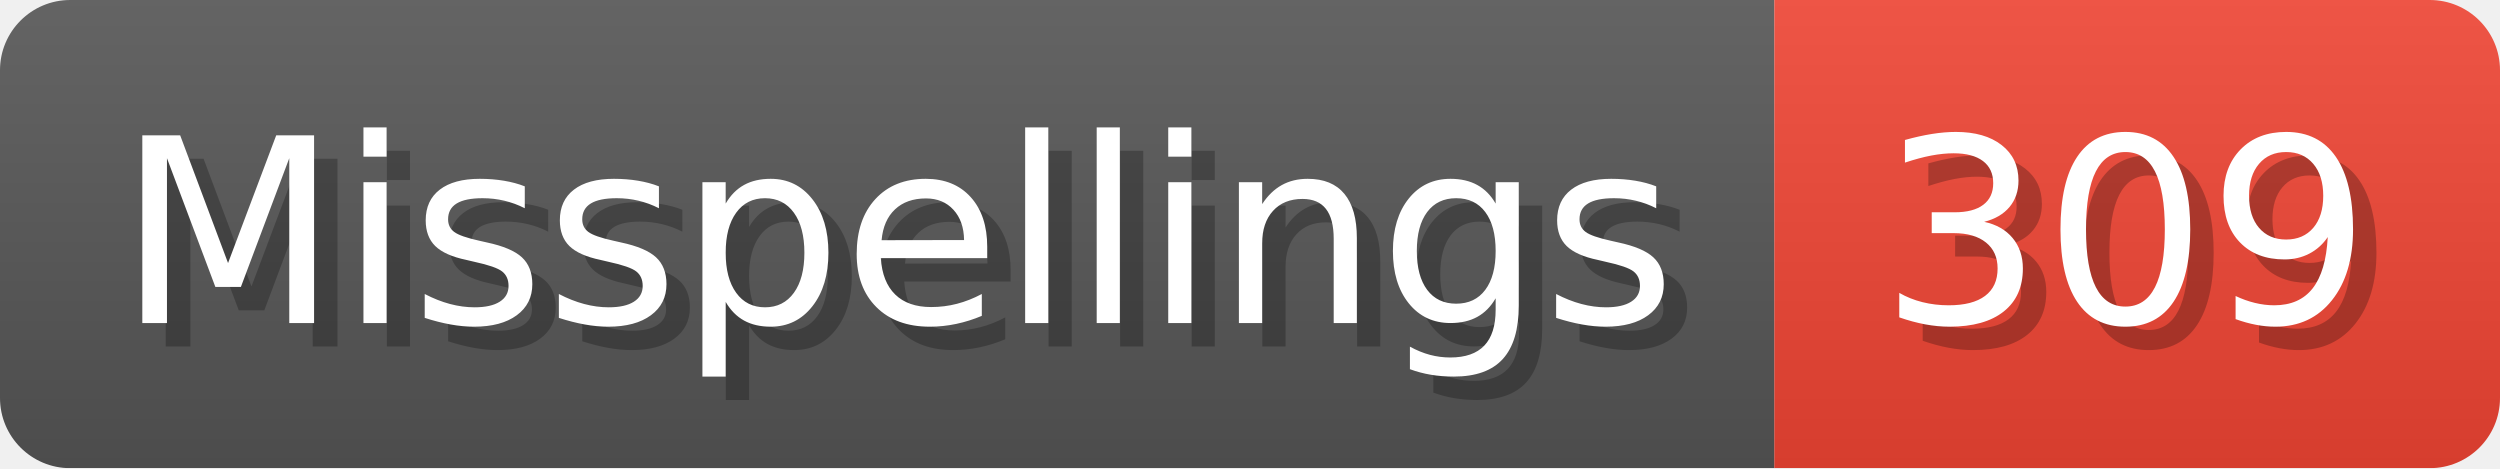
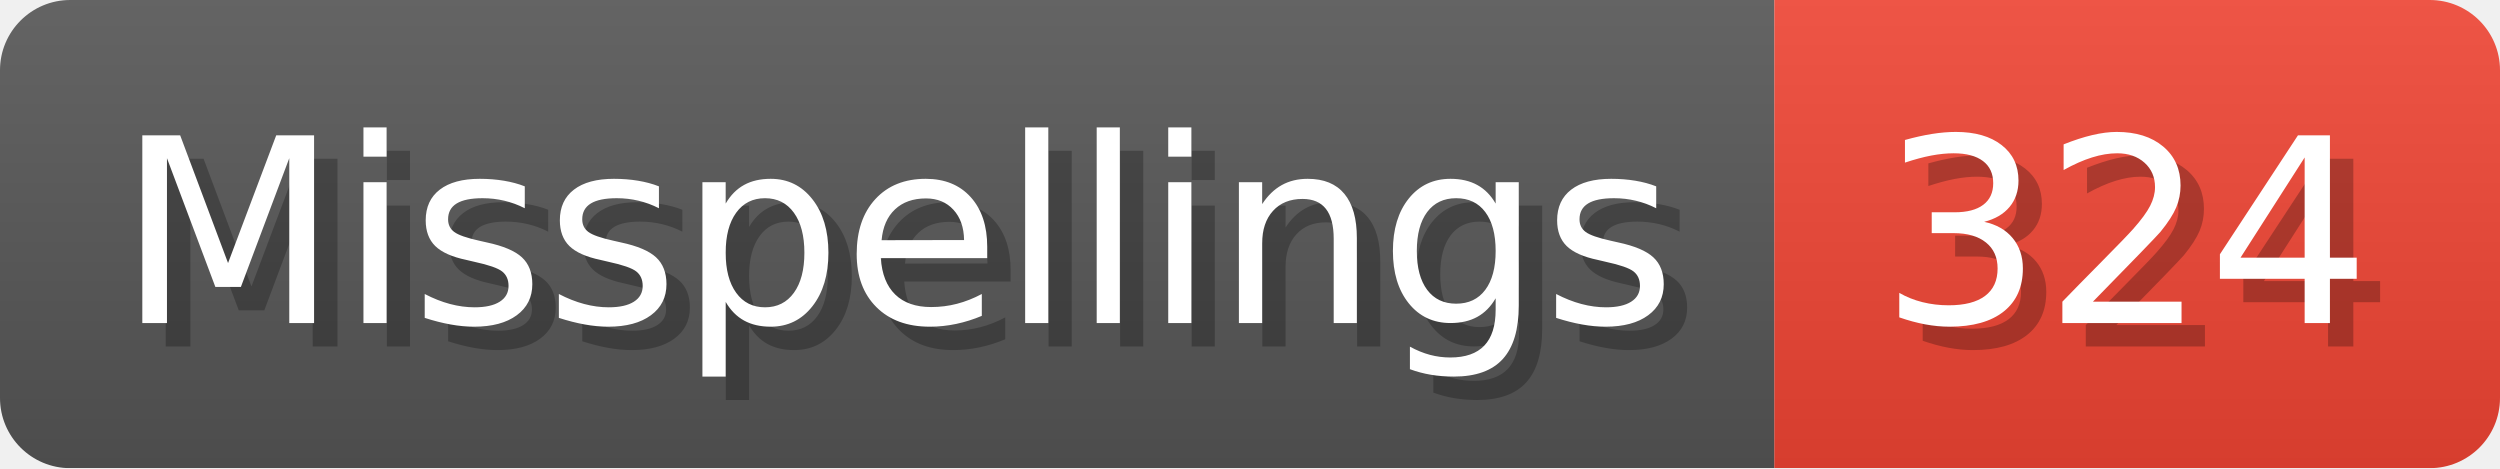
- <svg xmlns="http://www.w3.org/2000/svg" width="106.8" height="20" viewBox="0 0 1068 200" role="img" aria-label="Misspellings: 309">
+ <svg xmlns="http://www.w3.org/2000/svg" width="106.8" height="20" viewBox="0 0 1068 200" role="img" aria-label="Misspellings: 324">
  <linearGradient id="a" x2="0" y2="100%">
    <stop offset="0" stop-opacity=".1" stop-color="#EEE" />
    <stop offset="1" stop-opacity=".1" />
  </linearGradient>
  <mask id="m">
    <rect width="1068" height="200" rx="30" fill="#FFF" />
  </mask>
  <g mask="url(#m)">
    <rect width="758" height="200" fill="#555" />
    <rect width="310" height="200" fill="#E43" x="758" />
    <rect width="1068" height="200" fill="url(#a)" />
  </g>
  <g aria-hidden="true" fill="#fff" text-anchor="start" font-family="Verdana,DejaVu Sans,sans-serif" font-size="110">
    <text x="60" y="148" textLength="658" fill="#000" opacity="0.25">Misspellings</text>
    <text x="50" y="138" textLength="658">Misspellings</text>
-     <text x="813" y="148" textLength="210" fill="#000" opacity="0.25">309</text>
-     <text x="803" y="138" textLength="210">309</text>
+     <text x="813" y="148" textLength="210" fill="#000" opacity="0.25">324</text>
+     <text x="803" y="138" textLength="210">324</text>
  </g>
</svg>
